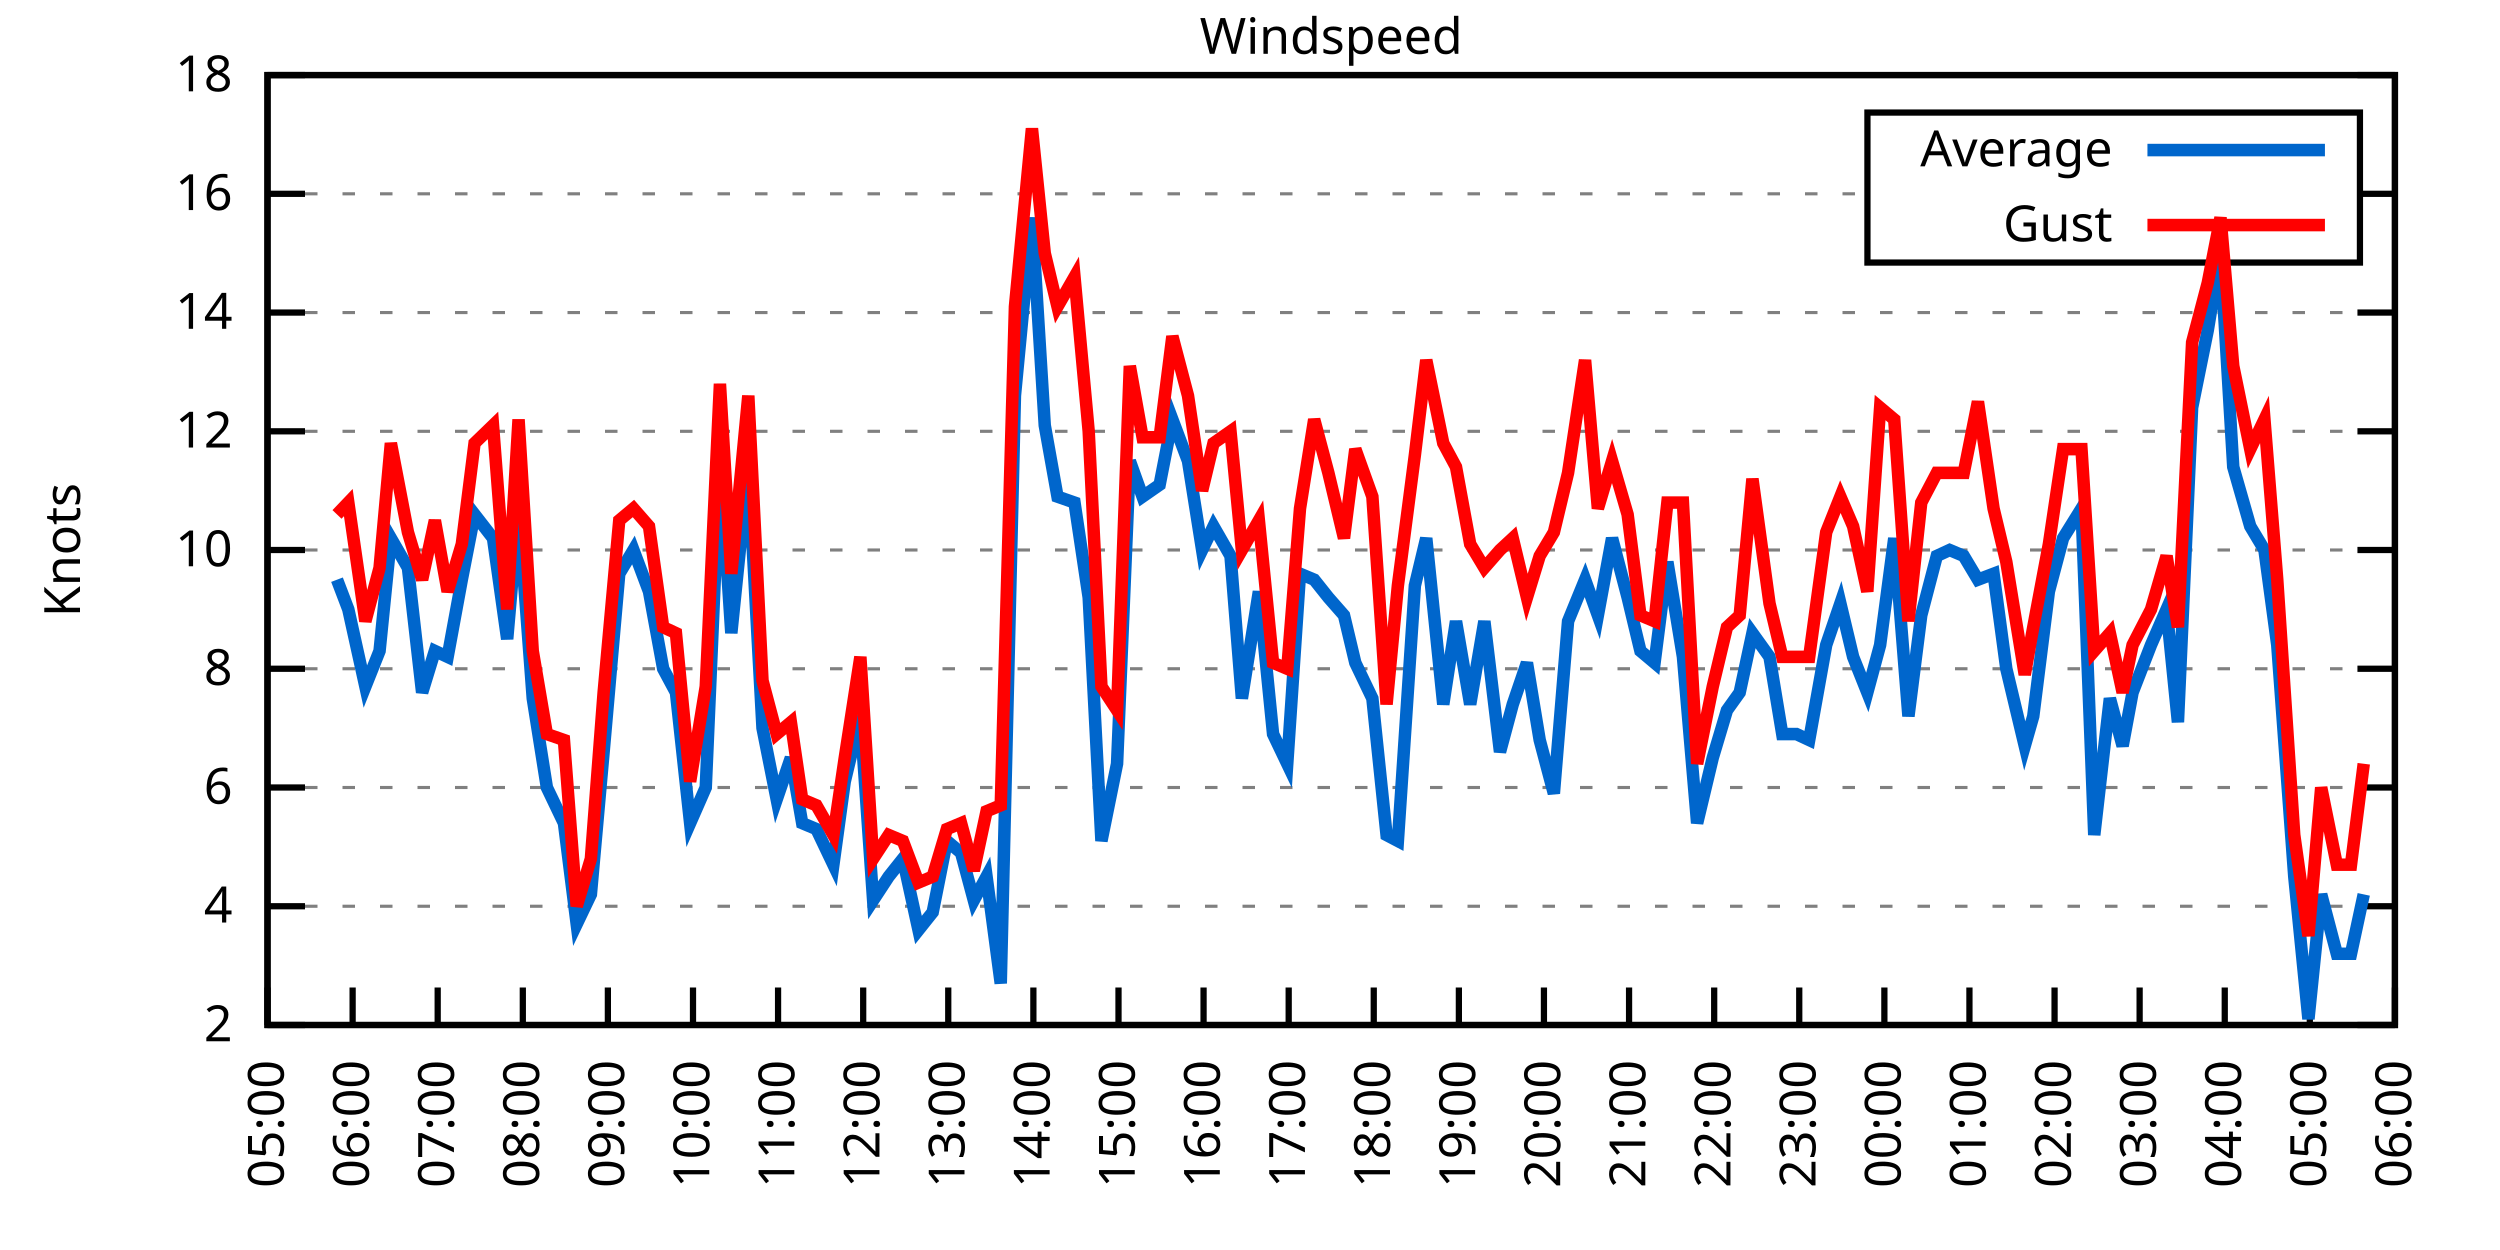
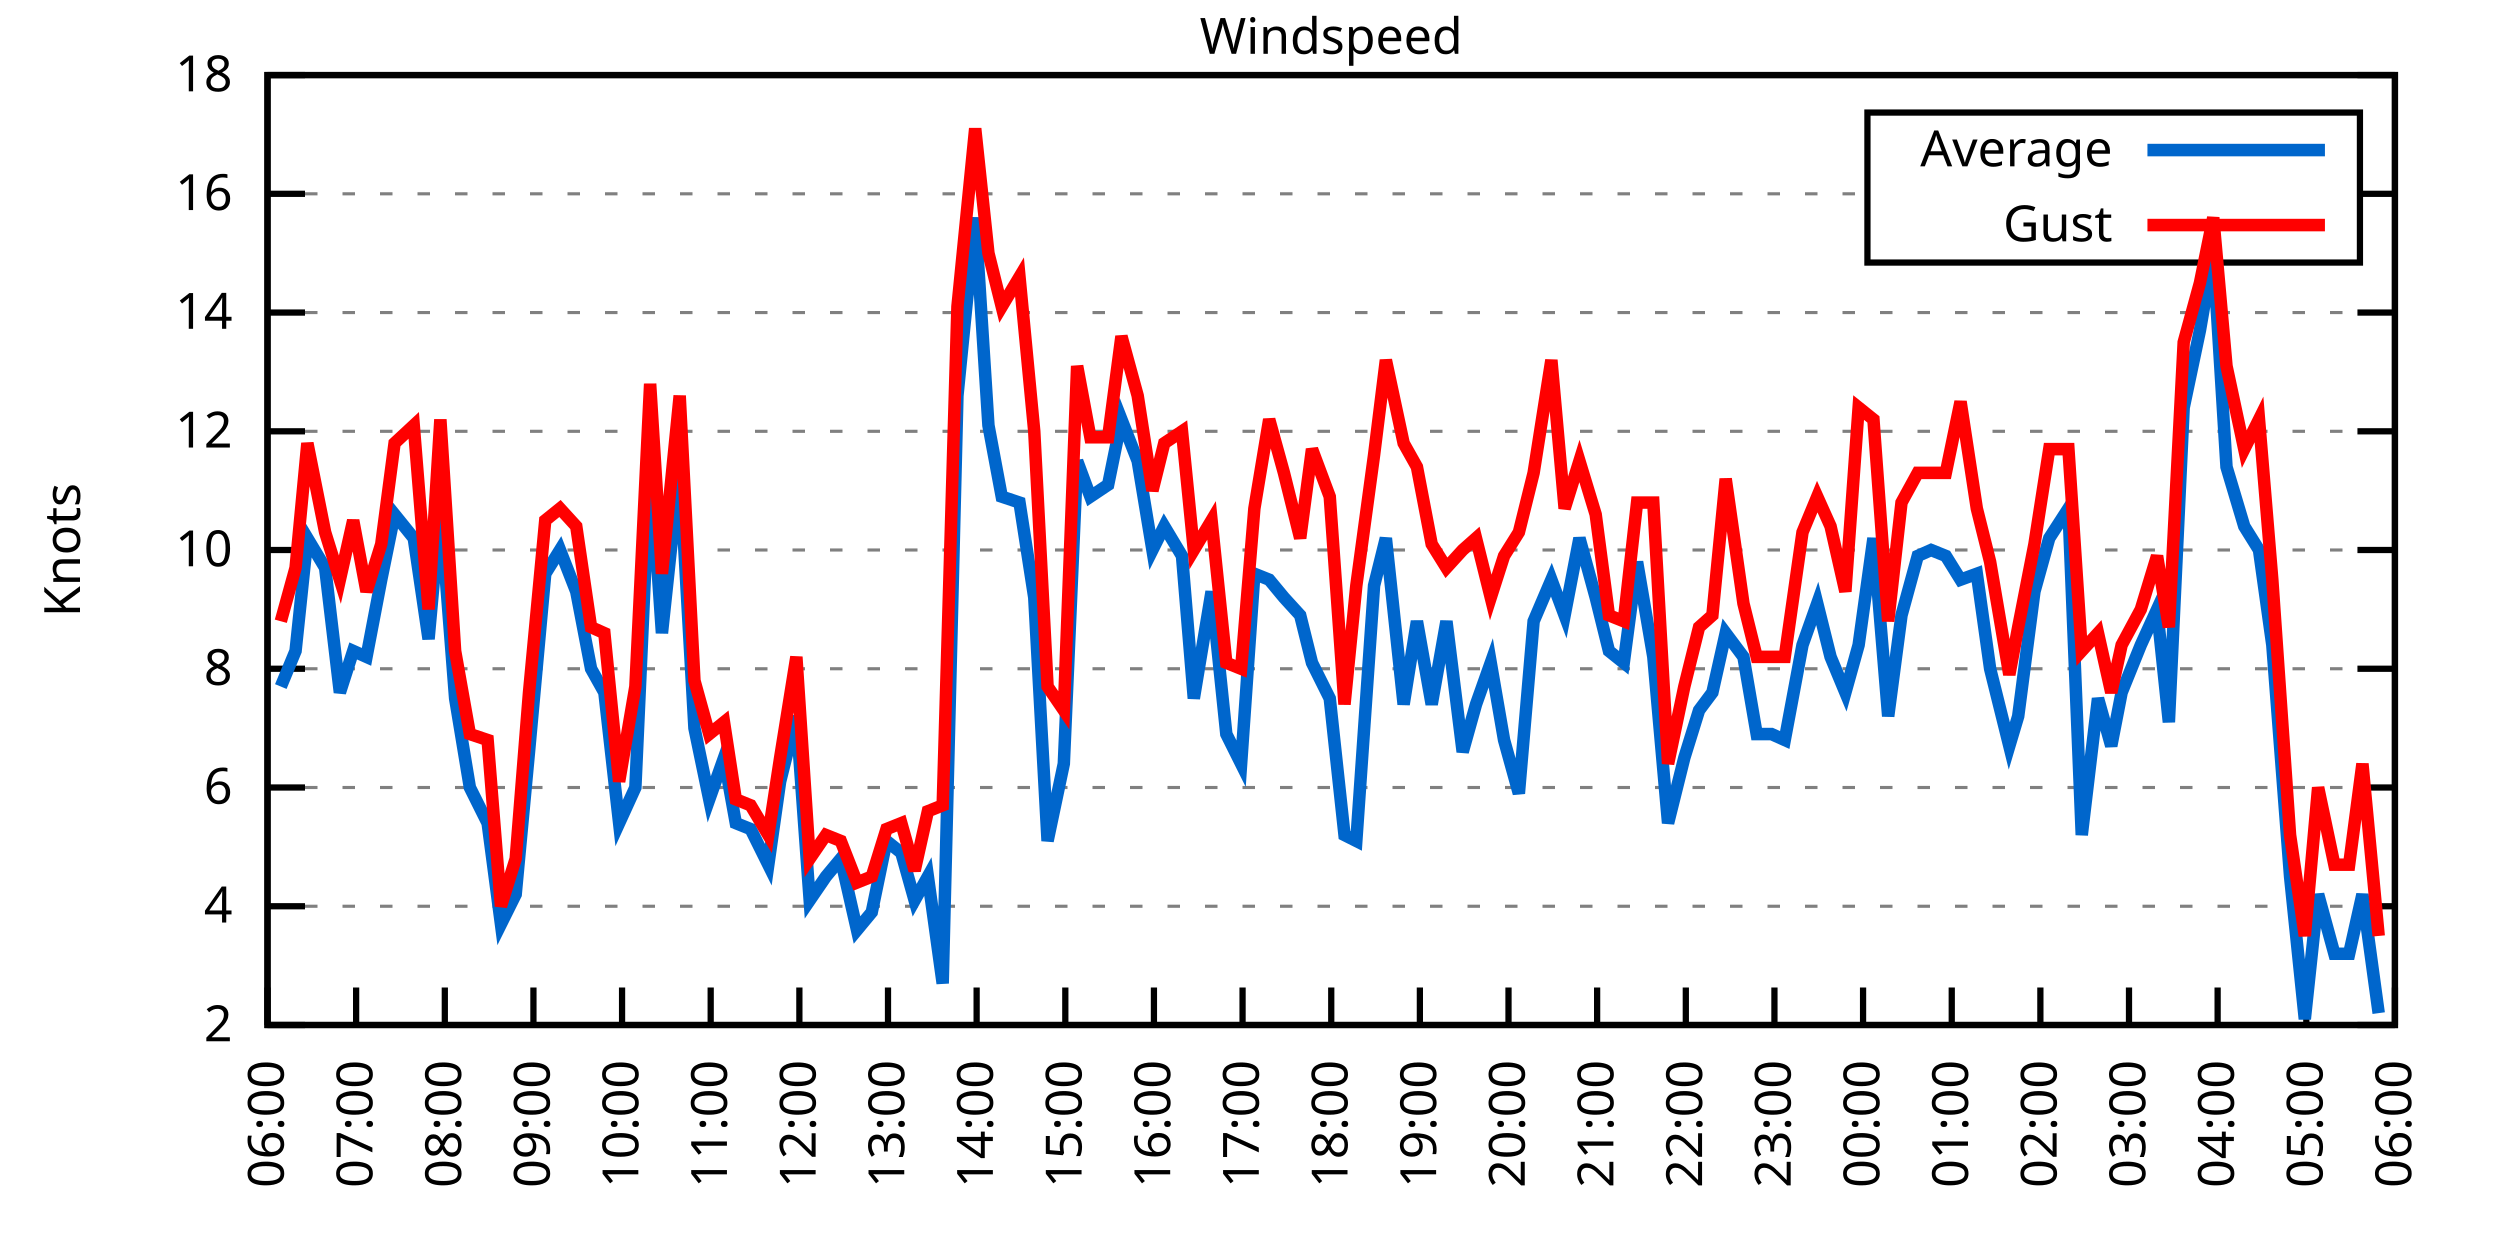
<svg xmlns="http://www.w3.org/2000/svg" xmlns:xlink="http://www.w3.org/1999/xlink" width="400" height="200" viewBox="0 0 400 200">
  <g id="gnuplot_canvas">
    <rect x="0" y="0" width="400" height="200" fill="none" />
    <defs>
      <circle id="gpDot" r="0.5" stroke-width="0.5" stroke="currentColor" />
      <path id="gpPt0" stroke-width="0.333" stroke="currentColor" d="M-1,0 h2 M0,-1 v2" />
      <path id="gpPt1" stroke-width="0.333" stroke="currentColor" d="M-1,-1 L1,1 M1,-1 L-1,1" />
      <path id="gpPt2" stroke-width="0.333" stroke="currentColor" d="M-1,0 L1,0 M0,-1 L0,1 M-1,-1 L1,1 M-1,1 L1,-1" />
      <rect id="gpPt3" stroke-width="0.333" stroke="currentColor" x="-1" y="-1" width="2" height="2" />
      <rect id="gpPt4" stroke-width="0.333" stroke="currentColor" fill="currentColor" x="-1" y="-1" width="2" height="2" />
      <circle id="gpPt5" stroke-width="0.333" stroke="currentColor" cx="0" cy="0" r="1" />
      <use xlink:href="#gpPt5" id="gpPt6" fill="currentColor" stroke="none" />
      <path id="gpPt7" stroke-width="0.333" stroke="currentColor" d="M0,-1.33 L-1.33,0.67 L1.33,0.67 z" />
      <use xlink:href="#gpPt7" id="gpPt8" fill="currentColor" stroke="none" />
      <use xlink:href="#gpPt7" id="gpPt9" stroke="currentColor" transform="rotate(180)" />
      <use xlink:href="#gpPt9" id="gpPt10" fill="currentColor" stroke="none" />
      <use xlink:href="#gpPt3" id="gpPt11" stroke="currentColor" transform="rotate(45)" />
      <use xlink:href="#gpPt11" id="gpPt12" fill="currentColor" stroke="none" />
      <path id="gpPt13" stroke-width="0.333" stroke="currentColor" d="M0,1.330 L1.265,0.411 L0.782,-1.067 L-0.782,-1.076 L-1.265,0.411 z" />
      <use xlink:href="#gpPt13" id="gpPt14" fill="currentColor" stroke="none" />
      <filter id="textbox" filterUnits="objectBoundingBox" x="0" y="0" height="1" width="1">
        <feFlood flood-color="white" flood-opacity="1" result="bgnd" />
        <feComposite in="SourceGraphic" in2="bgnd" operator="atop" />
      </filter>
      <filter id="greybox" filterUnits="objectBoundingBox" x="0" y="0" height="1" width="1">
        <feFlood flood-color="lightgrey" flood-opacity="1" result="grey" />
        <feComposite in="SourceGraphic" in2="grey" operator="atop" />
      </filter>
    </defs>
    <g fill="none" color="white" stroke="currentColor" stroke-width="1.00" stroke-linecap="butt" stroke-linejoin="miter">
</g>
    <g fill="none" color="black" stroke="currentColor" stroke-width="1.00" stroke-linecap="butt" stroke-linejoin="miter">
      <g stroke="none" shape-rendering="crispEdges">
        <polygon fill="rgb(255, 255, 255)" points="42.80,164.00 383.18,164.00 383.18,12.02 42.80,12.02 " />
      </g>
    </g>
    <g fill="none" color="black" stroke="currentColor" stroke-width="1.00" stroke-linecap="butt" stroke-linejoin="miter">
</g>
    <g fill="none" color="black" stroke="black" stroke-width="0.50" stroke-linecap="butt" stroke-linejoin="miter">
</g>
    <g fill="none" color="gray" stroke="currentColor" stroke-width="0.50" stroke-linecap="butt" stroke-linejoin="miter">
      <path stroke="gray" stroke-dasharray="2,4" class="gridline" d="M42.80,164.00 L383.19,164.00  " />
    </g>
    <g fill="none" color="gray" stroke="gray" stroke-width="1.00" stroke-linecap="butt" stroke-linejoin="miter">
</g>
    <g fill="none" color="black" stroke="currentColor" stroke-width="1.00" stroke-linecap="butt" stroke-linejoin="miter">
      <path stroke="black" d="M42.80,164.00 L48.80,164.00 M383.19,164.00 L377.19,164.00  " />
      <g transform="translate(37.20,166.60)" stroke="none" fill="black" font-family="Sans" font-size="8.00" text-anchor="end">
        <text>
          <tspan font-family="Sans"> 2</tspan>
        </text>
      </g>
    </g>
    <g fill="none" color="black" stroke="currentColor" stroke-width="1.00" stroke-linecap="butt" stroke-linejoin="miter">
</g>
    <g fill="none" color="black" stroke="black" stroke-width="0.50" stroke-linecap="butt" stroke-linejoin="miter">
</g>
    <g fill="none" color="gray" stroke="currentColor" stroke-width="0.50" stroke-linecap="butt" stroke-linejoin="miter">
      <path stroke="gray" stroke-dasharray="2,4" class="gridline" d="M42.80,145.00 L383.19,145.00  " />
    </g>
    <g fill="none" color="gray" stroke="gray" stroke-width="1.00" stroke-linecap="butt" stroke-linejoin="miter">
</g>
    <g fill="none" color="black" stroke="currentColor" stroke-width="1.00" stroke-linecap="butt" stroke-linejoin="miter">
      <path stroke="black" d="M42.80,145.00 L48.80,145.00 M383.19,145.00 L377.19,145.00  " />
      <g transform="translate(37.20,147.60)" stroke="none" fill="black" font-family="Sans" font-size="8.00" text-anchor="end">
        <text>
          <tspan font-family="Sans"> 4</tspan>
        </text>
      </g>
    </g>
    <g fill="none" color="black" stroke="currentColor" stroke-width="1.00" stroke-linecap="butt" stroke-linejoin="miter">
</g>
    <g fill="none" color="black" stroke="black" stroke-width="0.50" stroke-linecap="butt" stroke-linejoin="miter">
</g>
    <g fill="none" color="gray" stroke="currentColor" stroke-width="0.50" stroke-linecap="butt" stroke-linejoin="miter">
      <path stroke="gray" stroke-dasharray="2,4" class="gridline" d="M42.80,126.00 L383.19,126.00  " />
    </g>
    <g fill="none" color="gray" stroke="gray" stroke-width="1.00" stroke-linecap="butt" stroke-linejoin="miter">
</g>
    <g fill="none" color="black" stroke="currentColor" stroke-width="1.00" stroke-linecap="butt" stroke-linejoin="miter">
      <path stroke="black" d="M42.80,126.00 L48.80,126.00 M383.19,126.00 L377.19,126.00  " />
      <g transform="translate(37.20,128.60)" stroke="none" fill="black" font-family="Sans" font-size="8.00" text-anchor="end">
        <text>
          <tspan font-family="Sans"> 6</tspan>
        </text>
      </g>
    </g>
    <g fill="none" color="black" stroke="currentColor" stroke-width="1.00" stroke-linecap="butt" stroke-linejoin="miter">
</g>
    <g fill="none" color="black" stroke="black" stroke-width="0.50" stroke-linecap="butt" stroke-linejoin="miter">
</g>
    <g fill="none" color="gray" stroke="currentColor" stroke-width="0.50" stroke-linecap="butt" stroke-linejoin="miter">
      <path stroke="gray" stroke-dasharray="2,4" class="gridline" d="M42.80,107.00 L383.19,107.00  " />
    </g>
    <g fill="none" color="gray" stroke="gray" stroke-width="1.00" stroke-linecap="butt" stroke-linejoin="miter">
</g>
    <g fill="none" color="black" stroke="currentColor" stroke-width="1.00" stroke-linecap="butt" stroke-linejoin="miter">
      <path stroke="black" d="M42.80,107.00 L48.80,107.00 M383.19,107.00 L377.19,107.00  " />
      <g transform="translate(37.20,109.60)" stroke="none" fill="black" font-family="Sans" font-size="8.00" text-anchor="end">
        <text>
          <tspan font-family="Sans"> 8</tspan>
        </text>
      </g>
    </g>
    <g fill="none" color="black" stroke="currentColor" stroke-width="1.00" stroke-linecap="butt" stroke-linejoin="miter">
</g>
    <g fill="none" color="black" stroke="black" stroke-width="0.50" stroke-linecap="butt" stroke-linejoin="miter">
</g>
    <g fill="none" color="gray" stroke="currentColor" stroke-width="0.50" stroke-linecap="butt" stroke-linejoin="miter">
      <path stroke="gray" stroke-dasharray="2,4" class="gridline" d="M42.80,88.00 L383.19,88.00  " />
    </g>
    <g fill="none" color="gray" stroke="gray" stroke-width="1.00" stroke-linecap="butt" stroke-linejoin="miter">
</g>
    <g fill="none" color="black" stroke="currentColor" stroke-width="1.00" stroke-linecap="butt" stroke-linejoin="miter">
      <path stroke="black" d="M42.80,88.00 L48.80,88.00 M383.19,88.00 L377.19,88.00  " />
      <g transform="translate(37.20,90.60)" stroke="none" fill="black" font-family="Sans" font-size="8.00" text-anchor="end">
        <text>
          <tspan font-family="Sans"> 10</tspan>
        </text>
      </g>
    </g>
    <g fill="none" color="black" stroke="currentColor" stroke-width="1.00" stroke-linecap="butt" stroke-linejoin="miter">
</g>
    <g fill="none" color="black" stroke="black" stroke-width="0.50" stroke-linecap="butt" stroke-linejoin="miter">
</g>
    <g fill="none" color="gray" stroke="currentColor" stroke-width="0.50" stroke-linecap="butt" stroke-linejoin="miter">
      <path stroke="gray" stroke-dasharray="2,4" class="gridline" d="M42.80,69.01 L383.19,69.01  " />
    </g>
    <g fill="none" color="gray" stroke="gray" stroke-width="1.00" stroke-linecap="butt" stroke-linejoin="miter">
</g>
    <g fill="none" color="black" stroke="currentColor" stroke-width="1.00" stroke-linecap="butt" stroke-linejoin="miter">
      <path stroke="black" d="M42.80,69.01 L48.80,69.01 M383.19,69.01 L377.19,69.01  " />
      <g transform="translate(37.20,71.61)" stroke="none" fill="black" font-family="Sans" font-size="8.00" text-anchor="end">
        <text>
          <tspan font-family="Sans"> 12</tspan>
        </text>
      </g>
    </g>
    <g fill="none" color="black" stroke="currentColor" stroke-width="1.00" stroke-linecap="butt" stroke-linejoin="miter">
</g>
    <g fill="none" color="black" stroke="black" stroke-width="0.50" stroke-linecap="butt" stroke-linejoin="miter">
</g>
    <g fill="none" color="gray" stroke="currentColor" stroke-width="0.50" stroke-linecap="butt" stroke-linejoin="miter">
      <path stroke="gray" stroke-dasharray="2,4" class="gridline" d="M42.80,50.01 L383.19,50.01  " />
    </g>
    <g fill="none" color="gray" stroke="gray" stroke-width="1.00" stroke-linecap="butt" stroke-linejoin="miter">
</g>
    <g fill="none" color="black" stroke="currentColor" stroke-width="1.00" stroke-linecap="butt" stroke-linejoin="miter">
      <path stroke="black" d="M42.80,50.01 L48.80,50.01 M383.19,50.01 L377.19,50.01  " />
      <g transform="translate(37.20,52.61)" stroke="none" fill="black" font-family="Sans" font-size="8.00" text-anchor="end">
        <text>
          <tspan font-family="Sans"> 14</tspan>
        </text>
      </g>
    </g>
    <g fill="none" color="black" stroke="currentColor" stroke-width="1.00" stroke-linecap="butt" stroke-linejoin="miter">
</g>
    <g fill="none" color="black" stroke="black" stroke-width="0.50" stroke-linecap="butt" stroke-linejoin="miter">
</g>
    <g fill="none" color="gray" stroke="currentColor" stroke-width="0.50" stroke-linecap="butt" stroke-linejoin="miter">
      <path stroke="gray" stroke-dasharray="2,4" class="gridline" d="M42.80,31.01 L298.79,31.01 M377.59,31.01 L383.19,31.01  " />
    </g>
    <g fill="none" color="gray" stroke="gray" stroke-width="1.00" stroke-linecap="butt" stroke-linejoin="miter">
</g>
    <g fill="none" color="black" stroke="currentColor" stroke-width="1.00" stroke-linecap="butt" stroke-linejoin="miter">
      <path stroke="black" d="M42.80,31.01 L48.80,31.01 M383.19,31.01 L377.19,31.01  " />
      <g transform="translate(37.20,33.61)" stroke="none" fill="black" font-family="Sans" font-size="8.00" text-anchor="end">
        <text>
          <tspan font-family="Sans"> 16</tspan>
        </text>
      </g>
    </g>
    <g fill="none" color="black" stroke="currentColor" stroke-width="1.00" stroke-linecap="butt" stroke-linejoin="miter">
</g>
    <g fill="none" color="black" stroke="black" stroke-width="0.50" stroke-linecap="butt" stroke-linejoin="miter">
</g>
    <g fill="none" color="gray" stroke="currentColor" stroke-width="0.50" stroke-linecap="butt" stroke-linejoin="miter">
      <path stroke="gray" stroke-dasharray="2,4" class="gridline" d="M42.80,12.01 L383.19,12.01  " />
    </g>
    <g fill="none" color="gray" stroke="gray" stroke-width="1.00" stroke-linecap="butt" stroke-linejoin="miter">
</g>
    <g fill="none" color="black" stroke="currentColor" stroke-width="1.00" stroke-linecap="butt" stroke-linejoin="miter">
      <path stroke="black" d="M42.80,12.01 L48.80,12.01 M383.19,12.01 L377.19,12.01  " />
      <g transform="translate(37.20,14.61)" stroke="none" fill="black" font-family="Sans" font-size="8.00" text-anchor="end">
        <text>
          <tspan font-family="Sans"> 18</tspan>
        </text>
      </g>
    </g>
    <g fill="none" color="black" stroke="currentColor" stroke-width="1.00" stroke-linecap="butt" stroke-linejoin="miter">
      <path stroke="black" d="M42.80,164.00 L42.80,158.00  " />
      <g transform="translate(45.40,169.60) rotate(270.00)" stroke="none" fill="black" font-family="Sans" font-size="8.00" text-anchor="end">
        <text>
-           <tspan font-family="Sans">05:00</tspan>
-         </text>
-       </g>
-     </g>
-     <g fill="none" color="black" stroke="currentColor" stroke-width="1.00" stroke-linecap="butt" stroke-linejoin="miter">
-       <path stroke="black" d="M56.42,164.00 L56.42,158.00  " />
-       <g transform="translate(59.02,169.60) rotate(270.00)" stroke="none" fill="black" font-family="Sans" font-size="8.00" text-anchor="end">
-         <text>
          <tspan font-family="Sans">06:00</tspan>
        </text>
      </g>
    </g>
    <g fill="none" color="black" stroke="currentColor" stroke-width="1.00" stroke-linecap="butt" stroke-linejoin="miter">
-       <path stroke="black" d="M70.03,164.00 L70.03,158.00  " />
-       <g transform="translate(72.63,169.60) rotate(270.00)" stroke="none" fill="black" font-family="Sans" font-size="8.00" text-anchor="end">
+       <path stroke="black" d="M56.98,164.00 L56.98,158.00  " />
+       <g transform="translate(59.58,169.60) rotate(270.00)" stroke="none" fill="black" font-family="Sans" font-size="8.00" text-anchor="end">
        <text>
          <tspan font-family="Sans">07:00</tspan>
        </text>
      </g>
    </g>
    <g fill="none" color="black" stroke="currentColor" stroke-width="1.00" stroke-linecap="butt" stroke-linejoin="miter">
-       <path stroke="black" d="M83.65,164.00 L83.65,158.00  " />
-       <g transform="translate(86.25,169.60) rotate(270.00)" stroke="none" fill="black" font-family="Sans" font-size="8.00" text-anchor="end">
+       <path stroke="black" d="M71.17,164.00 L71.17,158.00  " />
+       <g transform="translate(73.77,169.60) rotate(270.00)" stroke="none" fill="black" font-family="Sans" font-size="8.00" text-anchor="end">
        <text>
          <tspan font-family="Sans">08:00</tspan>
        </text>
      </g>
    </g>
    <g fill="none" color="black" stroke="currentColor" stroke-width="1.00" stroke-linecap="butt" stroke-linejoin="miter">
-       <path stroke="black" d="M97.26,164.00 L97.26,158.00  " />
-       <g transform="translate(99.86,169.60) rotate(270.00)" stroke="none" fill="black" font-family="Sans" font-size="8.00" text-anchor="end">
+       <path stroke="black" d="M85.35,164.00 L85.35,158.00  " />
+       <g transform="translate(87.95,169.60) rotate(270.00)" stroke="none" fill="black" font-family="Sans" font-size="8.00" text-anchor="end">
        <text>
          <tspan font-family="Sans">09:00</tspan>
        </text>
      </g>
    </g>
    <g fill="none" color="black" stroke="currentColor" stroke-width="1.00" stroke-linecap="butt" stroke-linejoin="miter">
-       <path stroke="black" d="M110.88,164.00 L110.88,158.00  " />
-       <g transform="translate(113.48,169.60) rotate(270.00)" stroke="none" fill="black" font-family="Sans" font-size="8.00" text-anchor="end">
+       <path stroke="black" d="M99.53,164.00 L99.53,158.00  " />
+       <g transform="translate(102.13,169.60) rotate(270.00)" stroke="none" fill="black" font-family="Sans" font-size="8.00" text-anchor="end">
        <text>
          <tspan font-family="Sans">10:00</tspan>
        </text>
      </g>
    </g>
    <g fill="none" color="black" stroke="currentColor" stroke-width="1.00" stroke-linecap="butt" stroke-linejoin="miter">
-       <path stroke="black" d="M124.49,164.00 L124.49,158.00  " />
-       <g transform="translate(127.09,169.60) rotate(270.00)" stroke="none" fill="black" font-family="Sans" font-size="8.00" text-anchor="end">
+       <path stroke="black" d="M113.71,164.00 L113.71,158.00  " />
+       <g transform="translate(116.31,169.60) rotate(270.00)" stroke="none" fill="black" font-family="Sans" font-size="8.00" text-anchor="end">
        <text>
          <tspan font-family="Sans">11:00</tspan>
        </text>
      </g>
    </g>
    <g fill="none" color="black" stroke="currentColor" stroke-width="1.00" stroke-linecap="butt" stroke-linejoin="miter">
-       <path stroke="black" d="M138.11,164.00 L138.11,158.00  " />
-       <g transform="translate(140.71,169.60) rotate(270.00)" stroke="none" fill="black" font-family="Sans" font-size="8.00" text-anchor="end">
+       <path stroke="black" d="M127.90,164.00 L127.90,158.00  " />
+       <g transform="translate(130.50,169.60) rotate(270.00)" stroke="none" fill="black" font-family="Sans" font-size="8.00" text-anchor="end">
        <text>
          <tspan font-family="Sans">12:00</tspan>
        </text>
      </g>
    </g>
    <g fill="none" color="black" stroke="currentColor" stroke-width="1.00" stroke-linecap="butt" stroke-linejoin="miter">
-       <path stroke="black" d="M151.72,164.00 L151.72,158.00  " />
-       <g transform="translate(154.32,169.60) rotate(270.00)" stroke="none" fill="black" font-family="Sans" font-size="8.00" text-anchor="end">
+       <path stroke="black" d="M142.08,164.00 L142.08,158.00  " />
+       <g transform="translate(144.68,169.60) rotate(270.00)" stroke="none" fill="black" font-family="Sans" font-size="8.00" text-anchor="end">
        <text>
          <tspan font-family="Sans">13:00</tspan>
        </text>
      </g>
    </g>
    <g fill="none" color="black" stroke="currentColor" stroke-width="1.00" stroke-linecap="butt" stroke-linejoin="miter">
-       <path stroke="black" d="M165.34,164.00 L165.34,158.00  " />
-       <g transform="translate(167.94,169.60) rotate(270.00)" stroke="none" fill="black" font-family="Sans" font-size="8.00" text-anchor="end">
+       <path stroke="black" d="M156.26,164.00 L156.26,158.00  " />
+       <g transform="translate(158.86,169.60) rotate(270.00)" stroke="none" fill="black" font-family="Sans" font-size="8.00" text-anchor="end">
        <text>
          <tspan font-family="Sans">14:00</tspan>
        </text>
      </g>
    </g>
    <g fill="none" color="black" stroke="currentColor" stroke-width="1.00" stroke-linecap="butt" stroke-linejoin="miter">
-       <path stroke="black" d="M178.96,164.00 L178.96,158.00  " />
-       <g transform="translate(181.56,169.60) rotate(270.00)" stroke="none" fill="black" font-family="Sans" font-size="8.00" text-anchor="end">
+       <path stroke="black" d="M170.45,164.00 L170.45,158.00  " />
+       <g transform="translate(173.05,169.60) rotate(270.00)" stroke="none" fill="black" font-family="Sans" font-size="8.00" text-anchor="end">
        <text>
          <tspan font-family="Sans">15:00</tspan>
        </text>
      </g>
    </g>
    <g fill="none" color="black" stroke="currentColor" stroke-width="1.00" stroke-linecap="butt" stroke-linejoin="miter">
-       <path stroke="black" d="M192.57,164.00 L192.57,158.00  " />
-       <g transform="translate(195.17,169.60) rotate(270.00)" stroke="none" fill="black" font-family="Sans" font-size="8.00" text-anchor="end">
+       <path stroke="black" d="M184.63,164.00 L184.63,158.00  " />
+       <g transform="translate(187.23,169.60) rotate(270.00)" stroke="none" fill="black" font-family="Sans" font-size="8.00" text-anchor="end">
        <text>
          <tspan font-family="Sans">16:00</tspan>
        </text>
      </g>
    </g>
    <g fill="none" color="black" stroke="currentColor" stroke-width="1.00" stroke-linecap="butt" stroke-linejoin="miter">
-       <path stroke="black" d="M206.19,164.00 L206.19,158.00  " />
-       <g transform="translate(208.79,169.60) rotate(270.00)" stroke="none" fill="black" font-family="Sans" font-size="8.00" text-anchor="end">
+       <path stroke="black" d="M198.81,164.00 L198.81,158.00  " />
+       <g transform="translate(201.41,169.60) rotate(270.00)" stroke="none" fill="black" font-family="Sans" font-size="8.00" text-anchor="end">
        <text>
          <tspan font-family="Sans">17:00</tspan>
        </text>
      </g>
    </g>
    <g fill="none" color="black" stroke="currentColor" stroke-width="1.00" stroke-linecap="butt" stroke-linejoin="miter">
-       <path stroke="black" d="M219.80,164.00 L219.80,158.00  " />
-       <g transform="translate(222.40,169.60) rotate(270.00)" stroke="none" fill="black" font-family="Sans" font-size="8.00" text-anchor="end">
+       <path stroke="black" d="M213.00,164.00 L213.00,158.00  " />
+       <g transform="translate(215.60,169.60) rotate(270.00)" stroke="none" fill="black" font-family="Sans" font-size="8.00" text-anchor="end">
        <text>
          <tspan font-family="Sans">18:00</tspan>
        </text>
      </g>
    </g>
    <g fill="none" color="black" stroke="currentColor" stroke-width="1.00" stroke-linecap="butt" stroke-linejoin="miter">
-       <path stroke="black" d="M233.42,164.00 L233.42,158.00  " />
-       <g transform="translate(236.02,169.60) rotate(270.00)" stroke="none" fill="black" font-family="Sans" font-size="8.00" text-anchor="end">
+       <path stroke="black" d="M227.18,164.00 L227.18,158.00  " />
+       <g transform="translate(229.78,169.60) rotate(270.00)" stroke="none" fill="black" font-family="Sans" font-size="8.00" text-anchor="end">
        <text>
          <tspan font-family="Sans">19:00</tspan>
        </text>
      </g>
    </g>
    <g fill="none" color="black" stroke="currentColor" stroke-width="1.00" stroke-linecap="butt" stroke-linejoin="miter">
-       <path stroke="black" d="M247.03,164.00 L247.03,158.00  " />
-       <g transform="translate(249.63,169.60) rotate(270.00)" stroke="none" fill="black" font-family="Sans" font-size="8.00" text-anchor="end">
+       <path stroke="black" d="M241.36,164.00 L241.36,158.00  " />
+       <g transform="translate(243.96,169.60) rotate(270.00)" stroke="none" fill="black" font-family="Sans" font-size="8.00" text-anchor="end">
        <text>
          <tspan font-family="Sans">20:00</tspan>
        </text>
      </g>
    </g>
    <g fill="none" color="black" stroke="currentColor" stroke-width="1.00" stroke-linecap="butt" stroke-linejoin="miter">
-       <path stroke="black" d="M260.65,164.00 L260.65,158.00  " />
-       <g transform="translate(263.25,169.60) rotate(270.00)" stroke="none" fill="black" font-family="Sans" font-size="8.00" text-anchor="end">
+       <path stroke="black" d="M255.54,164.00 L255.54,158.00  " />
+       <g transform="translate(258.14,169.60) rotate(270.00)" stroke="none" fill="black" font-family="Sans" font-size="8.00" text-anchor="end">
        <text>
          <tspan font-family="Sans">21:00</tspan>
        </text>
      </g>
    </g>
    <g fill="none" color="black" stroke="currentColor" stroke-width="1.00" stroke-linecap="butt" stroke-linejoin="miter">
-       <path stroke="black" d="M274.27,164.00 L274.27,158.00  " />
-       <g transform="translate(276.87,169.60) rotate(270.00)" stroke="none" fill="black" font-family="Sans" font-size="8.00" text-anchor="end">
+       <path stroke="black" d="M269.73,164.00 L269.73,158.00  " />
+       <g transform="translate(272.33,169.60) rotate(270.00)" stroke="none" fill="black" font-family="Sans" font-size="8.00" text-anchor="end">
        <text>
          <tspan font-family="Sans">22:00</tspan>
        </text>
      </g>
    </g>
    <g fill="none" color="black" stroke="currentColor" stroke-width="1.00" stroke-linecap="butt" stroke-linejoin="miter">
-       <path stroke="black" d="M287.88,164.00 L287.88,158.00  " />
-       <g transform="translate(290.48,169.60) rotate(270.00)" stroke="none" fill="black" font-family="Sans" font-size="8.00" text-anchor="end">
+       <path stroke="black" d="M283.91,164.00 L283.91,158.00  " />
+       <g transform="translate(286.51,169.60) rotate(270.00)" stroke="none" fill="black" font-family="Sans" font-size="8.00" text-anchor="end">
        <text>
          <tspan font-family="Sans">23:00</tspan>
        </text>
      </g>
    </g>
    <g fill="none" color="black" stroke="currentColor" stroke-width="1.00" stroke-linecap="butt" stroke-linejoin="miter">
-       <path stroke="black" d="M301.50,164.00 L301.50,158.00  " />
-       <g transform="translate(304.10,169.60) rotate(270.00)" stroke="none" fill="black" font-family="Sans" font-size="8.00" text-anchor="end">
+       <path stroke="black" d="M298.09,164.00 L298.09,158.00  " />
+       <g transform="translate(300.69,169.60) rotate(270.00)" stroke="none" fill="black" font-family="Sans" font-size="8.00" text-anchor="end">
        <text>
          <tspan font-family="Sans">00:00</tspan>
        </text>
      </g>
    </g>
    <g fill="none" color="black" stroke="currentColor" stroke-width="1.00" stroke-linecap="butt" stroke-linejoin="miter">
-       <path stroke="black" d="M315.11,164.00 L315.11,158.00  " />
-       <g transform="translate(317.71,169.60) rotate(270.00)" stroke="none" fill="black" font-family="Sans" font-size="8.00" text-anchor="end">
+       <path stroke="black" d="M312.28,164.00 L312.28,158.00  " />
+       <g transform="translate(314.88,169.60) rotate(270.00)" stroke="none" fill="black" font-family="Sans" font-size="8.00" text-anchor="end">
        <text>
          <tspan font-family="Sans">01:00</tspan>
        </text>
      </g>
    </g>
    <g fill="none" color="black" stroke="currentColor" stroke-width="1.00" stroke-linecap="butt" stroke-linejoin="miter">
-       <path stroke="black" d="M328.73,164.00 L328.73,158.00  " />
-       <g transform="translate(331.33,169.60) rotate(270.00)" stroke="none" fill="black" font-family="Sans" font-size="8.00" text-anchor="end">
+       <path stroke="black" d="M326.46,164.00 L326.46,158.00  " />
+       <g transform="translate(329.06,169.60) rotate(270.00)" stroke="none" fill="black" font-family="Sans" font-size="8.00" text-anchor="end">
        <text>
          <tspan font-family="Sans">02:00</tspan>
        </text>
      </g>
    </g>
    <g fill="none" color="black" stroke="currentColor" stroke-width="1.00" stroke-linecap="butt" stroke-linejoin="miter">
-       <path stroke="black" d="M342.34,164.00 L342.34,158.00  " />
-       <g transform="translate(344.94,169.60) rotate(270.00)" stroke="none" fill="black" font-family="Sans" font-size="8.00" text-anchor="end">
+       <path stroke="black" d="M340.64,164.00 L340.64,158.00  " />
+       <g transform="translate(343.24,169.60) rotate(270.00)" stroke="none" fill="black" font-family="Sans" font-size="8.00" text-anchor="end">
        <text>
          <tspan font-family="Sans">03:00</tspan>
        </text>
      </g>
    </g>
    <g fill="none" color="black" stroke="currentColor" stroke-width="1.00" stroke-linecap="butt" stroke-linejoin="miter">
-       <path stroke="black" d="M355.96,164.00 L355.96,158.00  " />
-       <g transform="translate(358.56,169.60) rotate(270.00)" stroke="none" fill="black" font-family="Sans" font-size="8.00" text-anchor="end">
+       <path stroke="black" d="M354.82,164.00 L354.82,158.00  " />
+       <g transform="translate(357.42,169.60) rotate(270.00)" stroke="none" fill="black" font-family="Sans" font-size="8.00" text-anchor="end">
        <text>
          <tspan font-family="Sans">04:00</tspan>
        </text>
      </g>
    </g>
    <g fill="none" color="black" stroke="currentColor" stroke-width="1.00" stroke-linecap="butt" stroke-linejoin="miter">
-       <path stroke="black" d="M369.57,164.00 L369.57,158.00  " />
-       <g transform="translate(372.17,169.60) rotate(270.00)" stroke="none" fill="black" font-family="Sans" font-size="8.00" text-anchor="end">
+       <path stroke="black" d="M369.01,164.00 L369.01,158.00  " />
+       <g transform="translate(371.61,169.60) rotate(270.00)" stroke="none" fill="black" font-family="Sans" font-size="8.00" text-anchor="end">
        <text>
          <tspan font-family="Sans">05:00</tspan>
        </text>
      </g>
    </g>
    <g fill="none" color="black" stroke="currentColor" stroke-width="1.00" stroke-linecap="butt" stroke-linejoin="miter">
      <path stroke="black" d="M383.19,164.00 L383.19,158.00  " />
      <g transform="translate(385.79,169.60) rotate(270.00)" stroke="none" fill="black" font-family="Sans" font-size="8.00" text-anchor="end">
        <text>
          <tspan font-family="Sans">06:00</tspan>
        </text>
      </g>
    </g>
    <g fill="none" color="black" stroke="currentColor" stroke-width="1.00" stroke-linecap="butt" stroke-linejoin="miter">
</g>
    <g fill="none" color="black" stroke="currentColor" stroke-width="1.00" stroke-linecap="butt" stroke-linejoin="miter">
      <path stroke="black" d="M42.80,12.01 L42.80,164.00 L383.19,164.00 L383.19,12.01 L42.80,12.01 Z  " />
    </g>
    <g fill="none" color="black" stroke="currentColor" stroke-width="1.00" stroke-linecap="butt" stroke-linejoin="miter">
</g>
    <g fill="none" color="black" stroke="currentColor" stroke-width="1.00" stroke-linecap="butt" stroke-linejoin="miter">
      <path stroke="black" d="M298.79,42.01 L298.79,18.01 L377.59,18.01 L377.59,42.01 L298.79,42.01 Z  " />
    </g>
    <g id="Windspeed_plot_1">
      <g fill="none" color="white" stroke="black" stroke-width="2.00" stroke-linecap="butt" stroke-linejoin="miter">
</g>
      <g fill="none" color="black" stroke="currentColor" stroke-width="2.00" stroke-linecap="butt" stroke-linejoin="miter">
        <g transform="translate(337.99,26.61)" stroke="none" fill="black" font-family="Sans" font-size="8.00" text-anchor="end">
          <text>
            <tspan font-family="Sans">Average</tspan>
          </text>
        </g>
      </g>
      <g fill="none" color="black" stroke="currentColor" stroke-width="2.00" stroke-linecap="butt" stroke-linejoin="miter">
-         <path stroke="rgb(  0, 102, 204)" d="M343.59,24.01 L371.99,24.01 M53.92,92.75 L55.73,97.50 L58.46,109.85 L60.73,104.15 L62.54,86.11 L65.27,90.85   L67.54,110.80 L69.58,104.15 L71.62,105.10 L73.89,92.75 L75.93,82.31 L78.88,86.11 L81.15,102.25 L82.97,81.36   L85.24,111.75 L87.50,126.00 L90.23,131.70 L92.27,147.85 L94.54,143.10 L96.58,120.30 L99.08,91.80 L101.35,88.00   L103.84,94.65 L106.11,107.00 L108.15,110.80 L110.42,131.70 L112.92,126.00 L115.19,73.76 L117.01,101.30 L119.73,74.71   L122.00,116.50 L124.27,127.90 L126.54,121.25 L128.35,131.70 L130.62,132.65 L133.34,138.35 L135.16,125.05 L137.66,114.60   L139.70,144.05 L142.19,140.25 L144.46,137.40 L146.96,148.80 L149.23,145.95 L151.50,134.55 L153.77,136.45 L155.81,144.05   L157.85,140.25 L160.12,157.35 L162.39,63.31 L165.11,34.81 L167.16,68.06 L169.20,79.46 L171.92,80.41 L174.19,95.60   L176.23,134.55 L178.73,122.20 L180.77,73.76 L182.81,79.46 L185.54,77.56 L187.58,67.11 L190.08,73.76 L192.34,88.00   L194.16,84.21 L196.88,88.95 L198.70,111.75 L201.42,94.65 L203.69,117.45 L205.96,122.20 L208.00,91.80 L210.27,92.75   L212.54,95.60 L215.04,98.45 L216.85,106.05 L219.58,111.75 L221.85,133.60 L223.66,134.55 L226.38,93.70 L228.20,86.11   L230.92,112.70 L232.96,99.40 L235.23,112.70 L237.50,99.40 L240.00,120.30 L242.04,112.70 L244.31,106.05 L246.35,118.40   L248.62,126.95 L250.89,99.40 L253.61,92.75 L255.66,98.45 L257.93,86.11 L260.42,95.60 L262.47,104.15 L264.73,106.05   L266.78,89.90 L269.27,105.10 L271.54,131.70 L274.04,121.25 L276.31,113.65 L278.35,110.80 L280.39,101.30 L283.12,105.10   L285.16,117.45 L287.43,117.45 L289.47,118.40 L292.19,103.20 L294.46,96.55 L296.50,105.10 L298.77,110.80 L300.82,103.20   L303.08,86.11 L305.35,114.60 L307.40,98.45 L309.89,88.95 L311.94,88.00 L314.20,88.95 L316.47,92.75 L318.97,91.80   L321.01,107.00 L323.96,119.35 L325.32,114.60 L327.82,94.65 L330.09,86.11 L333.04,81.36 L335.08,133.60 L337.58,111.75   L339.62,119.35 L341.21,110.80 L344.16,103.20 L346.65,97.50 L348.47,115.55 L350.74,65.21 L353.24,52.86 L355.28,40.51   L357.32,74.71 L360.04,84.21 L362.31,88.00 L364.36,103.20 L367.08,140.25 L369.35,163.05 L371.39,143.10 L373.89,152.60   L376.16,152.60 L378.20,143.10  " />
+         <path stroke="rgb(  0, 102, 204)" d="M343.59,24.01 L371.99,24.01 M44.93,109.85 L47.29,104.15 L49.18,86.11 L52.02,90.85 L54.38,110.80 L56.51,104.15   L58.64,105.10 L61.00,92.75 L63.13,82.31 L66.20,86.11 L68.57,102.25 L70.46,81.36 L72.82,111.75 L75.18,126.00   L78.02,131.70 L80.15,147.85 L82.51,143.10 L84.64,120.30 L87.24,91.80 L89.60,88.00 L92.20,94.65 L94.57,107.00   L96.70,110.80 L99.06,131.70 L101.66,126.00 L104.02,73.76 L105.91,101.30 L108.75,74.71 L111.11,116.50 L113.48,127.90   L115.84,121.25 L117.73,131.70 L120.10,132.65 L122.93,138.35 L124.82,125.05 L127.42,114.60 L129.55,144.05 L132.15,140.25   L134.52,137.40 L137.12,148.80 L139.48,145.95 L141.84,134.55 L144.21,136.45 L146.34,144.05 L148.46,140.25 L150.83,157.35   L153.19,63.31 L156.03,34.81 L158.15,68.06 L160.28,79.46 L163.12,80.41 L165.48,95.60 L167.61,134.55 L170.21,122.20   L172.34,73.76 L174.46,79.46 L177.30,77.56 L179.43,67.11 L182.03,73.76 L184.39,88.00 L186.28,84.21 L189.12,88.95   L191.01,111.75 L193.85,94.65 L196.21,117.45 L198.58,122.20 L200.70,91.80 L203.07,92.75 L205.43,95.60 L208.03,98.45   L209.92,106.05 L212.76,111.75 L215.12,133.60 L217.01,134.55 L219.85,93.70 L221.74,86.11 L224.58,112.70 L226.71,99.40   L229.07,112.70 L231.43,99.40 L234.03,120.30 L236.16,112.70 L238.52,106.05 L240.65,118.40 L243.02,126.95 L245.38,99.40   L248.22,92.75 L250.34,98.45 L252.71,86.11 L255.31,95.60 L257.43,104.15 L259.80,106.05 L261.93,89.90 L264.53,105.10   L266.89,131.70 L269.49,121.25 L271.85,113.65 L273.98,110.80 L276.11,101.30 L278.95,105.10 L281.07,117.45 L283.44,117.45   L285.56,118.40 L288.40,103.20 L290.76,96.55 L292.89,105.10 L295.26,110.80 L297.38,103.20 L299.75,86.11 L302.11,114.60   L304.24,98.45 L306.84,88.95 L308.97,88.00 L311.33,88.95 L313.69,92.75 L316.29,91.80 L318.42,107.00 L321.49,119.35   L322.91,114.60 L325.51,94.65 L327.88,86.11 L330.95,81.36 L333.08,133.60 L335.68,111.75 L337.80,119.35 L339.46,110.80   L342.53,103.20 L345.13,97.50 L347.02,115.55 L349.39,65.21 L351.99,52.86 L354.12,40.51 L356.24,74.71 L359.08,84.21   L361.44,88.00 L363.57,103.20 L366.41,140.25 L368.77,163.05 L370.90,143.10 L373.50,152.60 L375.86,152.60 L377.99,143.10   L380.59,162.10  " />
      </g>
    </g>
    <g id="Windspeed_plot_2">
      <g fill="none" color="black" stroke="currentColor" stroke-width="2.00" stroke-linecap="butt" stroke-linejoin="miter">
        <g transform="translate(337.99,38.61)" stroke="none" fill="black" font-family="Sans" font-size="8.00" text-anchor="end">
          <text>
            <tspan font-family="Sans">Gust</tspan>
          </text>
        </g>
      </g>
      <g fill="none" color="black" stroke="currentColor" stroke-width="2.00" stroke-linecap="butt" stroke-linejoin="miter">
-         <path stroke="rgb(255,   0,   0)" d="M343.59,36.01 L371.99,36.01 M53.92,82.31 L55.73,80.41 L58.46,99.40 L60.73,90.85 L62.54,70.91 L65.27,85.16   L67.54,92.75 L69.58,83.26 L71.62,94.65 L73.89,87.06 L75.93,70.91 L78.88,68.06 L81.15,97.50 L82.97,67.11   L85.24,104.15 L87.50,117.45 L90.23,118.40 L92.27,145.00 L94.54,137.40 L96.58,110.80 L99.08,83.26 L101.35,81.36   L103.84,84.21 L106.11,100.35 L108.15,101.30 L110.42,125.05 L112.92,109.85 L115.19,61.41 L117.01,91.80 L119.73,63.31   L122.00,108.90 L124.27,117.45 L126.54,115.55 L128.35,127.90 L130.62,128.85 L133.34,133.60 L135.16,121.25 L137.66,105.10   L139.70,137.40 L142.19,133.60 L144.46,134.55 L146.96,141.20 L149.23,140.25 L151.50,132.65 L153.77,131.70 L155.81,139.30   L157.85,129.80 L160.12,128.85 L162.39,49.06 L165.11,20.56 L167.16,40.51 L169.20,49.06 L171.92,44.31 L174.19,69.01   L176.23,109.85 L178.73,113.65 L180.77,58.56 L182.81,69.96 L185.54,69.96 L187.58,53.81 L190.08,63.31 L192.34,78.51   L194.16,70.91 L196.88,69.01 L198.70,88.00 L201.42,83.26 L203.69,106.05 L205.96,107.00 L208.00,81.36 L210.27,67.11   L212.54,75.66 L215.04,86.11 L216.85,71.86 L219.58,79.46 L221.85,112.70 L223.66,93.70 L226.38,72.81 L228.20,57.61   L230.92,70.91 L232.96,74.71 L235.23,87.06 L237.50,90.85 L240.00,88.00 L242.04,86.11 L244.31,95.60 L246.35,88.95   L248.62,85.16 L250.89,75.66 L253.61,57.61 L255.66,81.36 L257.93,73.76 L260.42,82.31 L262.47,98.45 L264.73,99.40   L266.78,80.41 L269.27,80.41 L271.54,122.20 L274.04,109.85 L276.31,100.35 L278.35,98.45 L280.39,76.61 L283.12,96.55   L285.16,105.10 L287.43,105.10 L289.47,105.10 L292.19,85.16 L294.46,79.46 L296.50,84.21 L298.77,94.65 L300.82,65.21   L303.08,67.11 L305.35,99.40 L307.40,80.41 L309.89,75.66 L311.94,75.66 L314.20,75.66 L316.47,64.26 L318.97,81.36   L321.01,89.90 L323.96,107.95 L325.32,100.35 L327.82,87.06 L330.09,71.86 L333.04,71.86 L335.08,104.15 L337.58,101.30   L339.62,110.80 L341.21,103.20 L344.16,97.50 L346.65,88.95 L348.47,100.35 L350.74,54.76 L353.24,45.26 L355.28,34.81   L357.32,58.56 L360.04,71.86 L362.31,67.11 L364.36,92.75 L367.08,133.60 L369.35,149.75 L371.39,126.00 L373.89,138.35   L376.16,138.35 L378.20,122.20  " />
+         <path stroke="rgb(255,   0,   0)" d="M343.59,36.01 L371.99,36.01 M44.93,99.40 L47.29,90.85 L49.18,70.91 L52.02,85.16 L54.38,92.75 L56.51,83.26   L58.64,94.65 L61.00,87.06 L63.13,70.91 L66.20,68.06 L68.57,97.50 L70.46,67.11 L72.82,104.15 L75.18,117.45   L78.02,118.40 L80.15,145.00 L82.51,137.40 L84.64,110.80 L87.24,83.26 L89.60,81.36 L92.20,84.21 L94.57,100.35   L96.70,101.30 L99.06,125.05 L101.66,109.85 L104.02,61.41 L105.91,91.80 L108.75,63.31 L111.11,108.90 L113.48,117.45   L115.84,115.55 L117.73,127.90 L120.10,128.85 L122.93,133.60 L124.82,121.25 L127.42,105.10 L129.55,137.40 L132.15,133.60   L134.52,134.55 L137.12,141.20 L139.48,140.25 L141.84,132.65 L144.21,131.70 L146.34,139.30 L148.46,129.80 L150.83,128.85   L153.19,49.06 L156.03,20.56 L158.15,40.51 L160.28,49.06 L163.12,44.31 L165.48,69.01 L167.61,109.85 L170.21,113.65   L172.34,58.56 L174.46,69.96 L177.30,69.96 L179.43,53.81 L182.03,63.31 L184.39,78.51 L186.28,70.91 L189.12,69.01   L191.01,88.00 L193.85,83.26 L196.21,106.05 L198.58,107.00 L200.70,81.36 L203.07,67.11 L205.43,75.66 L208.03,86.11   L209.92,71.86 L212.76,79.46 L215.12,112.70 L217.01,93.70 L219.85,72.81 L221.74,57.61 L224.58,70.91 L226.71,74.71   L229.07,87.06 L231.43,90.85 L234.03,88.00 L236.16,86.11 L238.52,95.60 L240.65,88.95 L243.02,85.16 L245.38,75.66   L248.22,57.61 L250.34,81.36 L252.71,73.76 L255.31,82.31 L257.43,98.45 L259.80,99.40 L261.93,80.41 L264.53,80.41   L266.89,122.20 L269.49,109.85 L271.85,100.35 L273.98,98.45 L276.11,76.61 L278.95,96.55 L281.07,105.10 L283.44,105.10   L285.56,105.10 L288.40,85.16 L290.76,79.46 L292.89,84.21 L295.26,94.65 L297.38,65.21 L299.75,67.11 L302.11,99.40   L304.24,80.41 L306.84,75.66 L308.97,75.66 L311.33,75.66 L313.69,64.26 L316.29,81.36 L318.42,89.90 L321.49,107.95   L322.91,100.35 L325.51,87.06 L327.88,71.86 L330.95,71.86 L333.08,104.15 L335.68,101.30 L337.80,110.80 L339.46,103.20   L342.53,97.50 L345.13,88.95 L347.02,100.35 L349.39,54.76 L351.99,45.26 L354.12,34.81 L356.24,58.56 L359.08,71.86   L361.44,67.11 L363.57,92.75 L366.41,133.60 L368.77,149.75 L370.90,126.00 L373.50,138.35 L375.86,138.35 L377.99,122.20   L380.59,149.75  " />
      </g>
    </g>
    <g fill="none" color="black" stroke="currentColor" stroke-width="2.00" stroke-linecap="butt" stroke-linejoin="miter">
</g>
    <g fill="none" color="black" stroke="black" stroke-width="1.00" stroke-linecap="butt" stroke-linejoin="miter">
</g>
    <g fill="none" color="black" stroke="currentColor" stroke-width="1.00" stroke-linecap="butt" stroke-linejoin="miter">
      <path stroke="black" d="M42.80,12.01 L42.80,164.00 L383.19,164.00 L383.19,12.01 L42.80,12.01 Z  " />
      <g transform="translate(12.80,88.01) rotate(270.00)" stroke="none" fill="black" font-family="Sans" font-size="8.00" text-anchor="middle">
        <text>
          <tspan font-family="Sans">Knots</tspan>
        </text>
      </g>
    </g>
    <g fill="none" color="black" stroke="currentColor" stroke-width="1.00" stroke-linecap="butt" stroke-linejoin="miter">
</g>
    <g fill="none" color="black" stroke="currentColor" stroke-width="1.00" stroke-linecap="butt" stroke-linejoin="miter">
      <g transform="translate(212.99,8.61)" stroke="none" fill="black" font-family="Sans" font-size="8.00" text-anchor="middle">
        <text>
          <tspan font-family="Sans">Windspeed</tspan>
        </text>
      </g>
    </g>
    <g fill="none" color="black" stroke="currentColor" stroke-width="1.00" stroke-linecap="butt" stroke-linejoin="miter">
</g>
  </g>
</svg>
